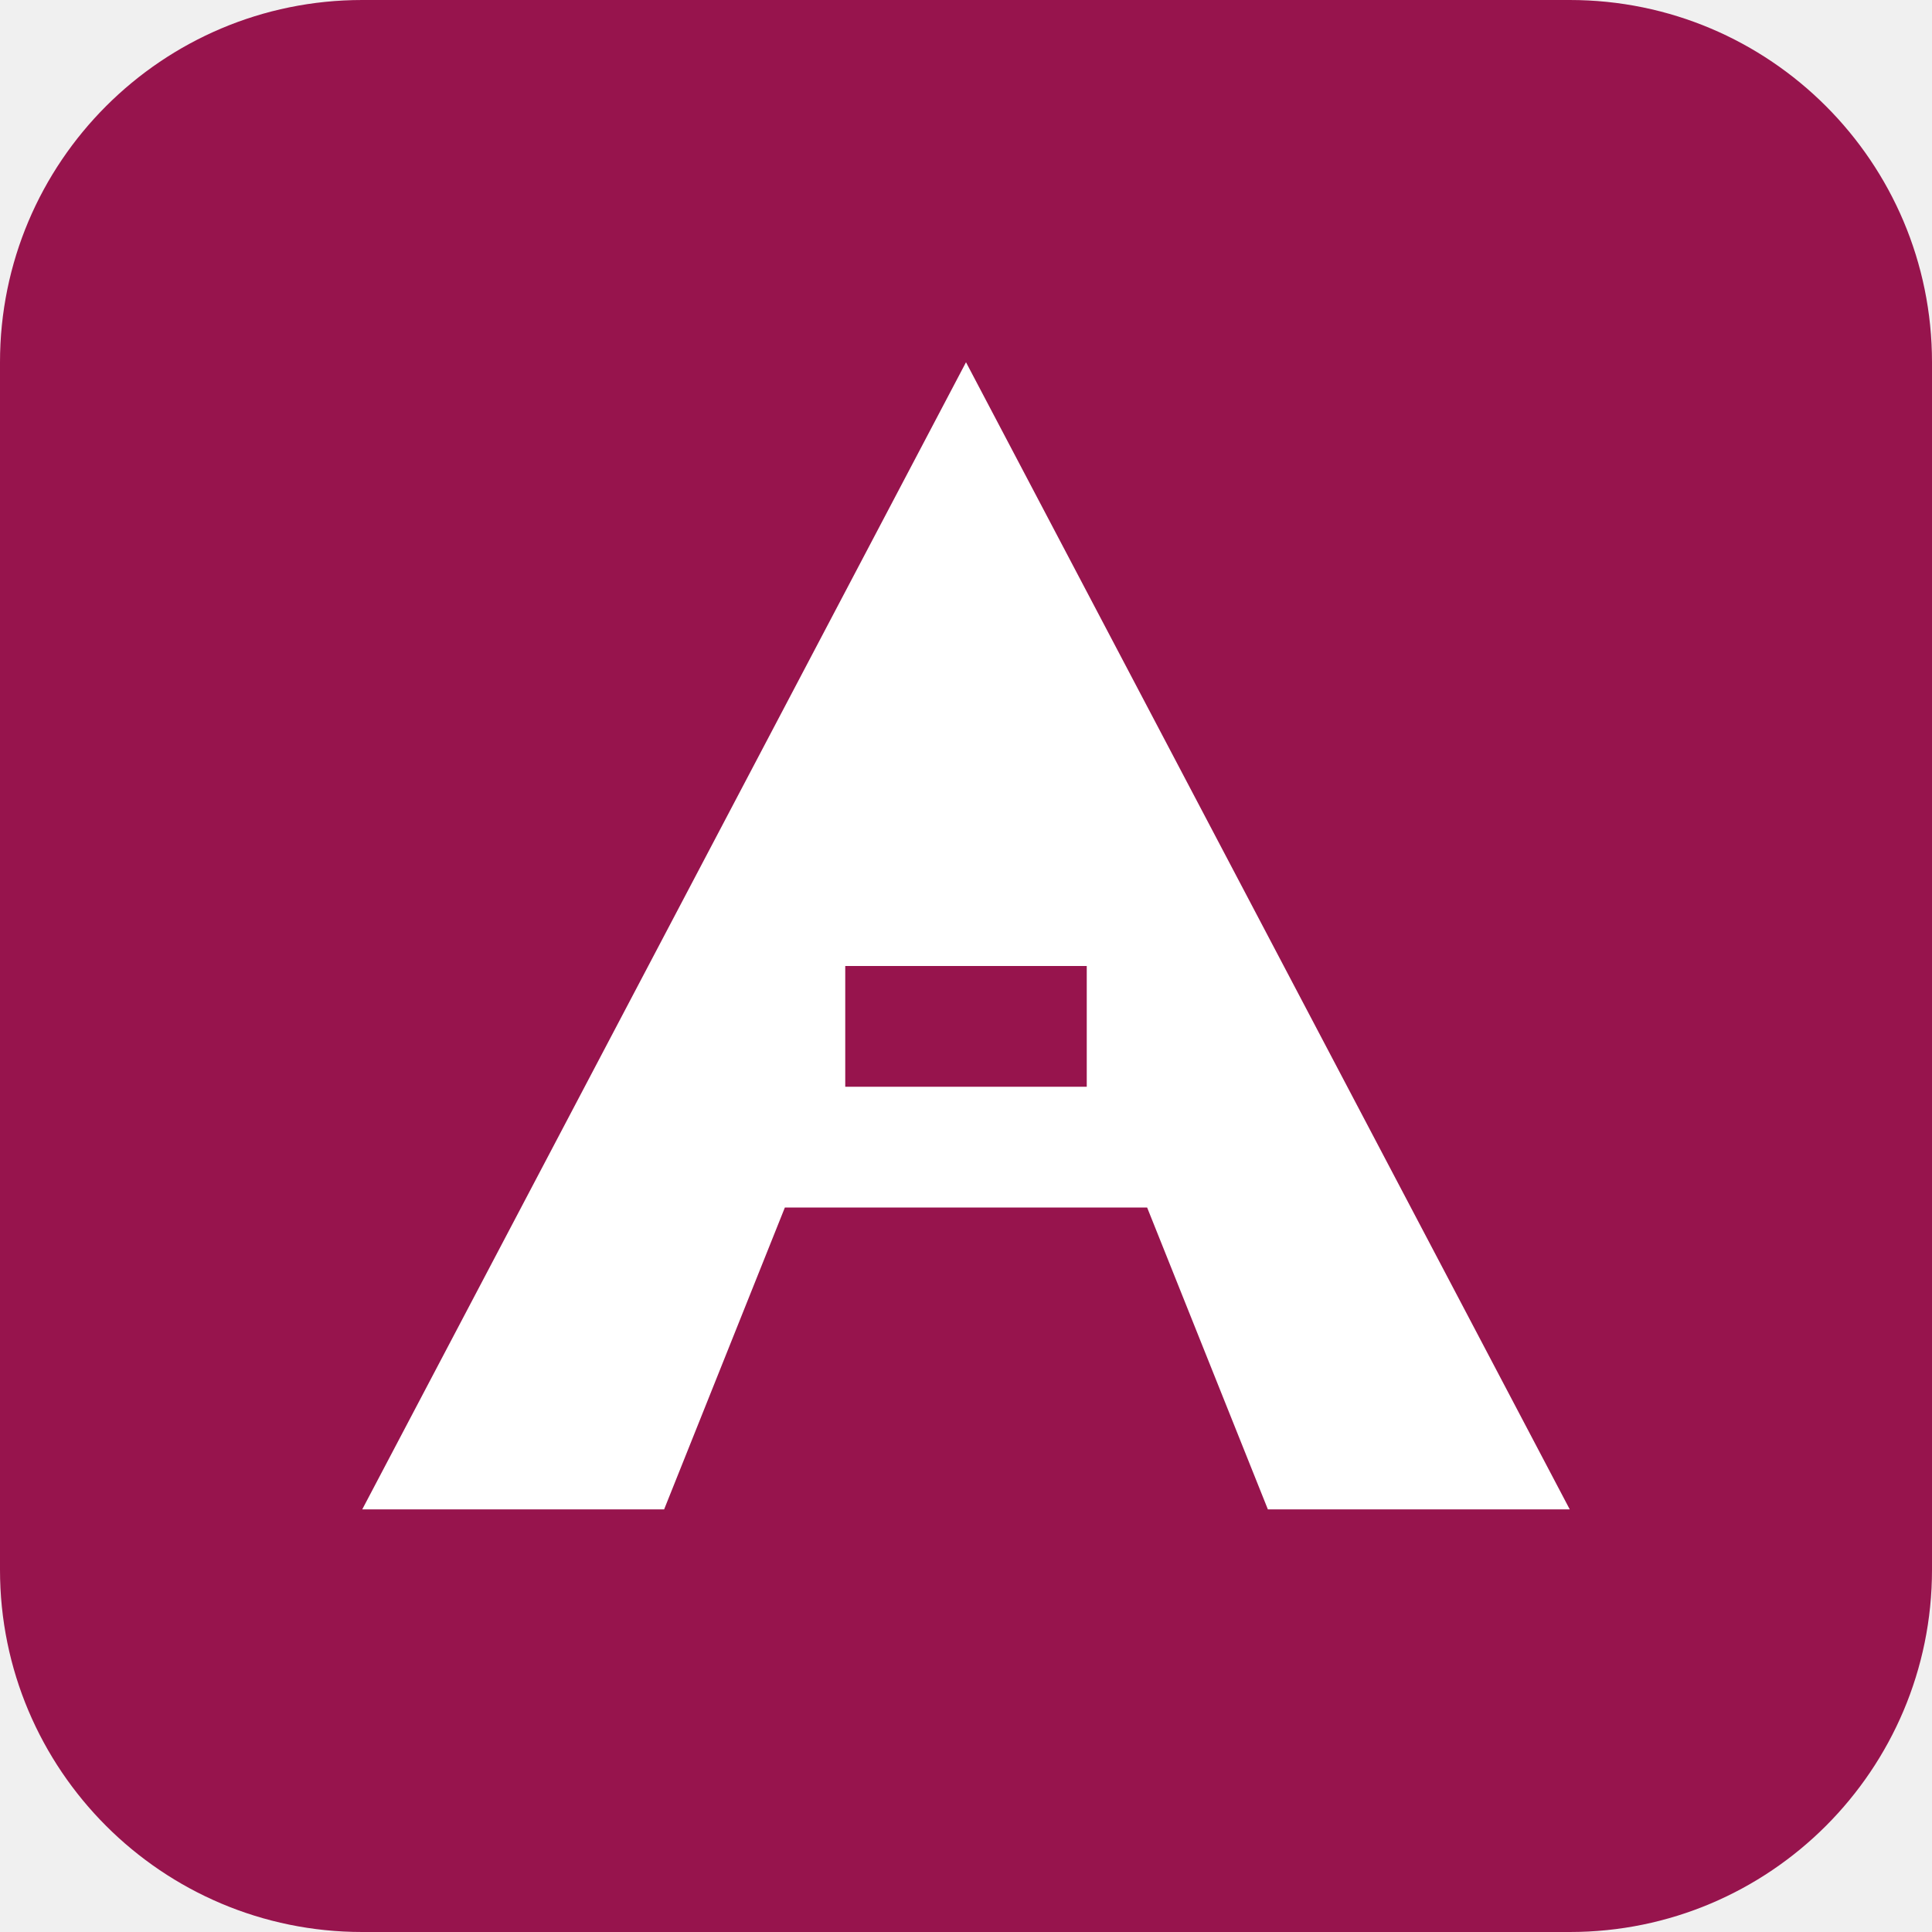
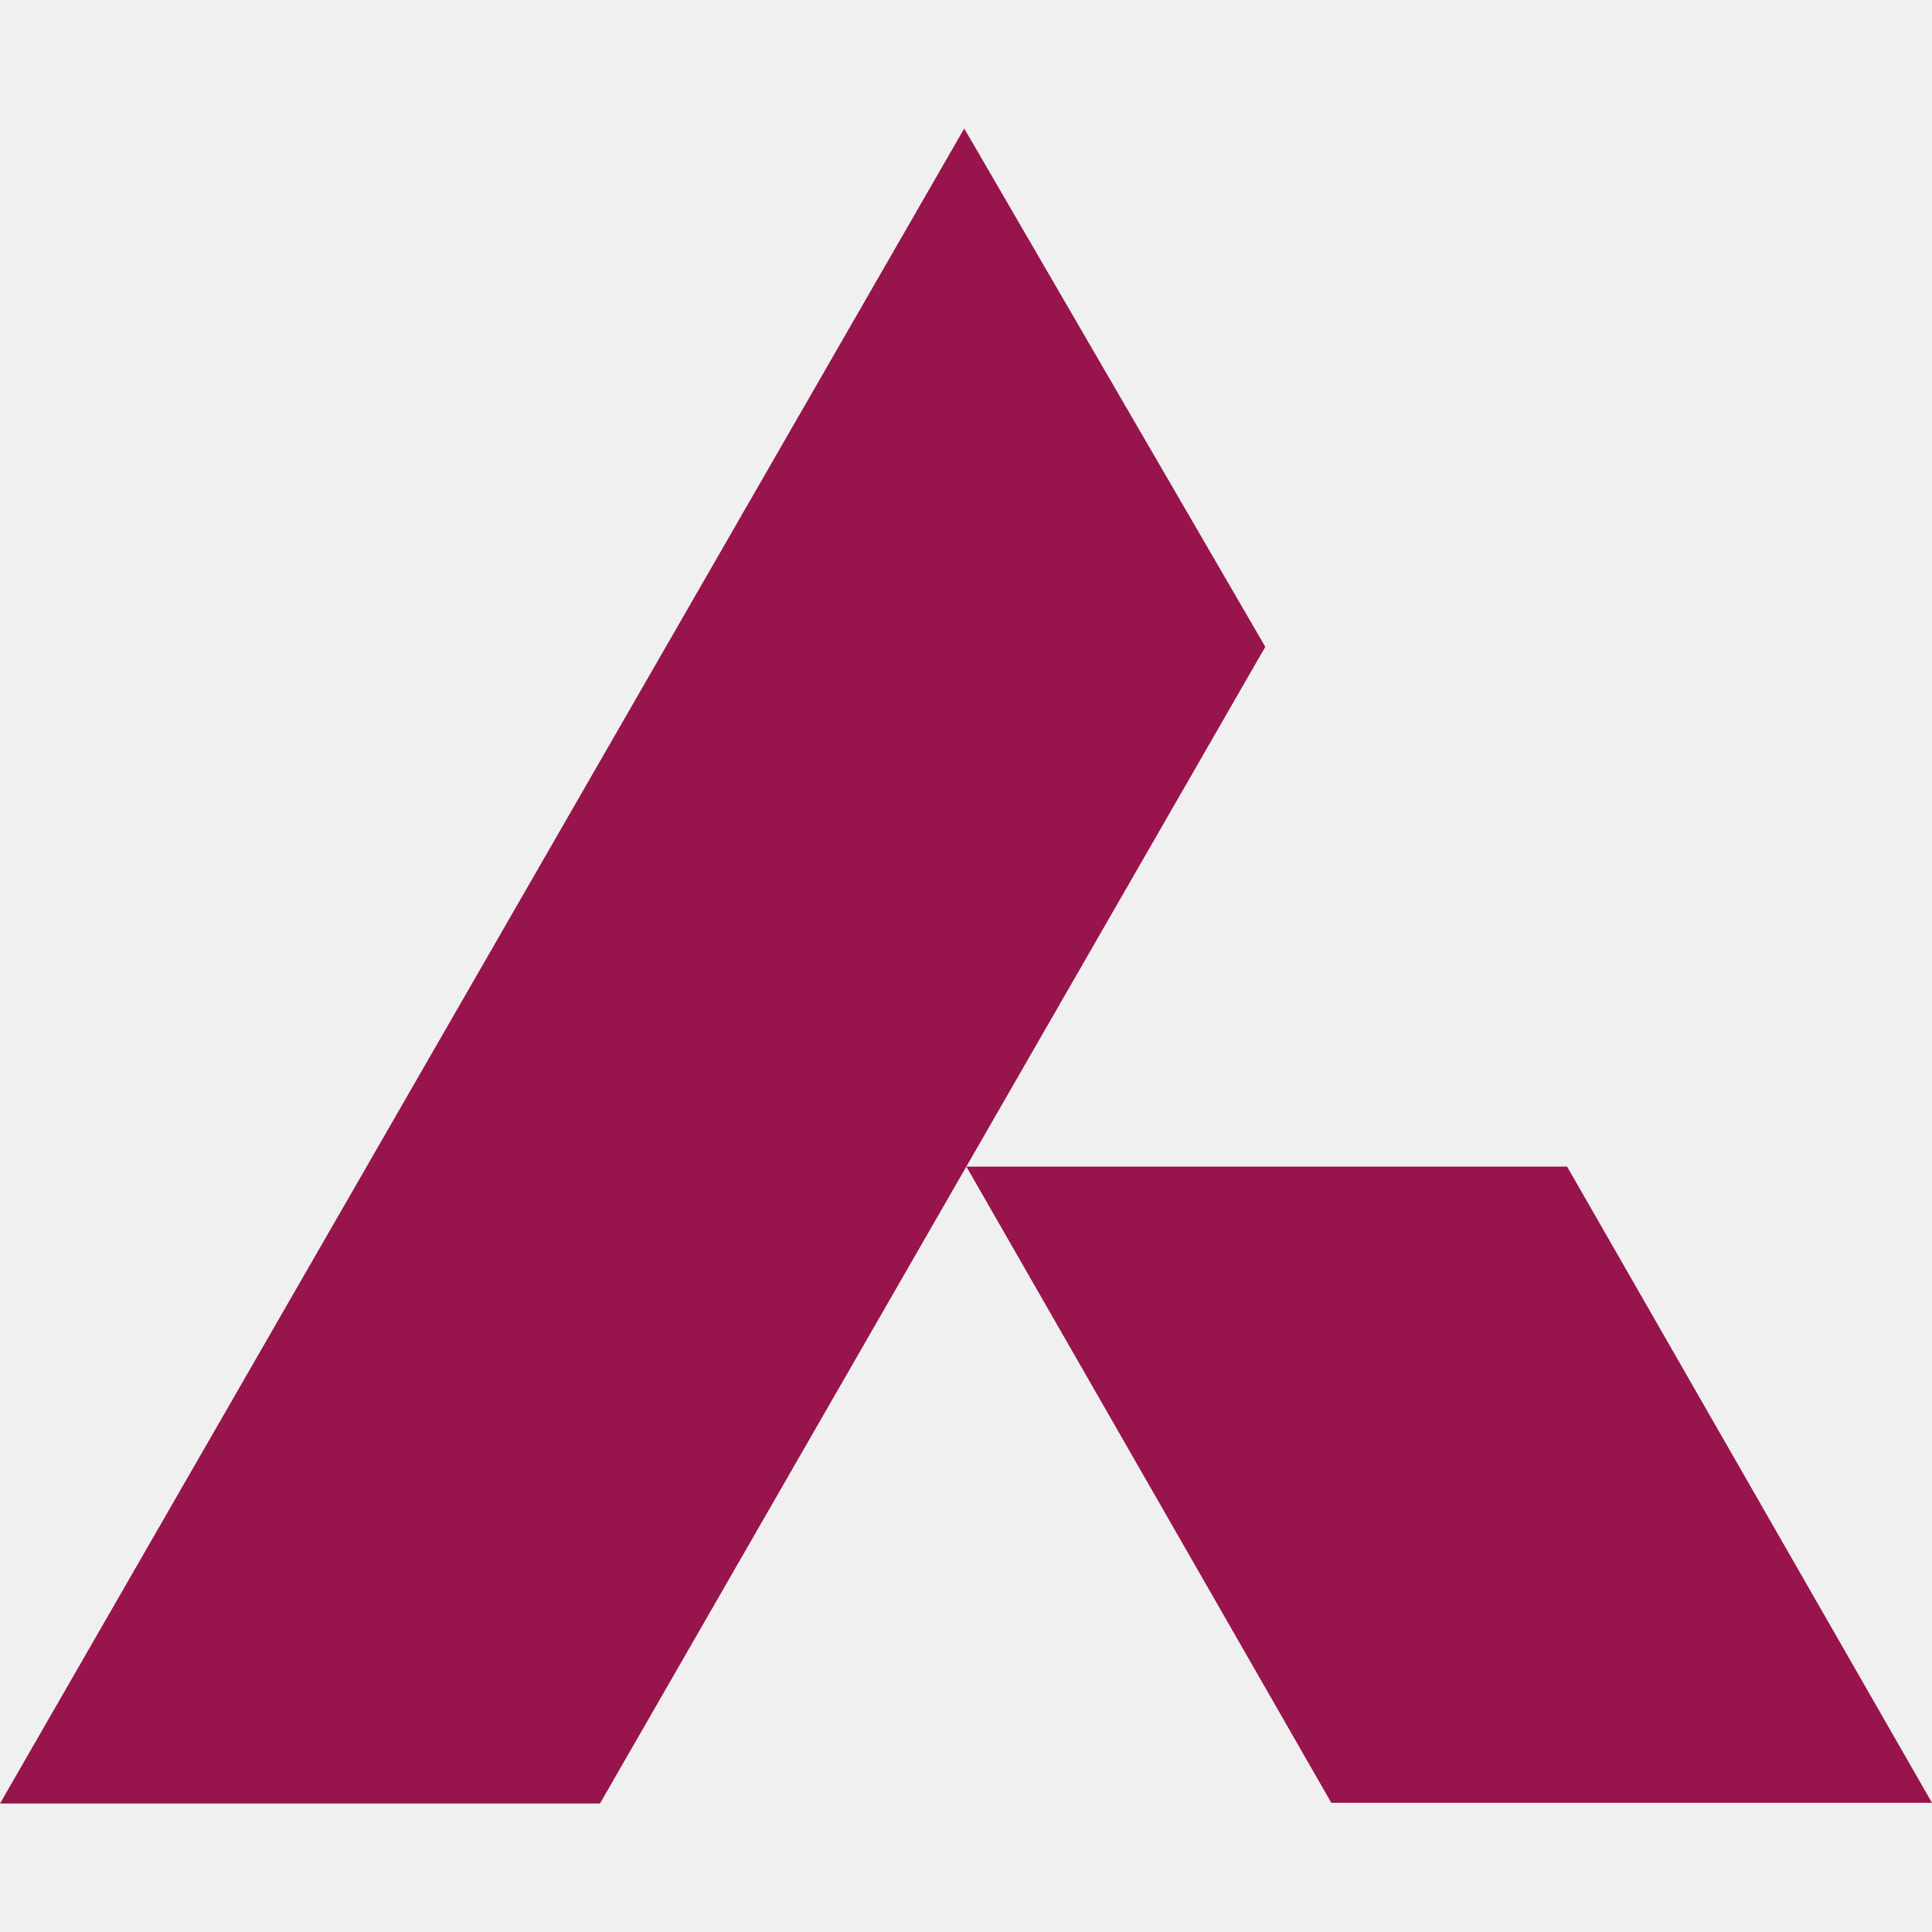
- <svg xmlns="http://www.w3.org/2000/svg" viewBox="0 0 64 64" fill="none">
-   <rect width="64" height="64" rx="12" fill="#97144D" />
-   <path d="M32 12 L52 50 H42 L38 40 H26 L22 50 H12 Z" fill="#FFFFFF" />
-   <rect x="28" y="32" width="8" height="4" fill="#97144D" />
+ <svg xmlns="http://www.w3.org/2000/svg" viewBox="0 0 24 24">
+   <path fill="#97144D" d="M11.978 1.596 0 22.404h7.453l8.265-14.369Zm.027 12.896 4.533 7.903H24l-4.533-7.903z" />
</svg>
